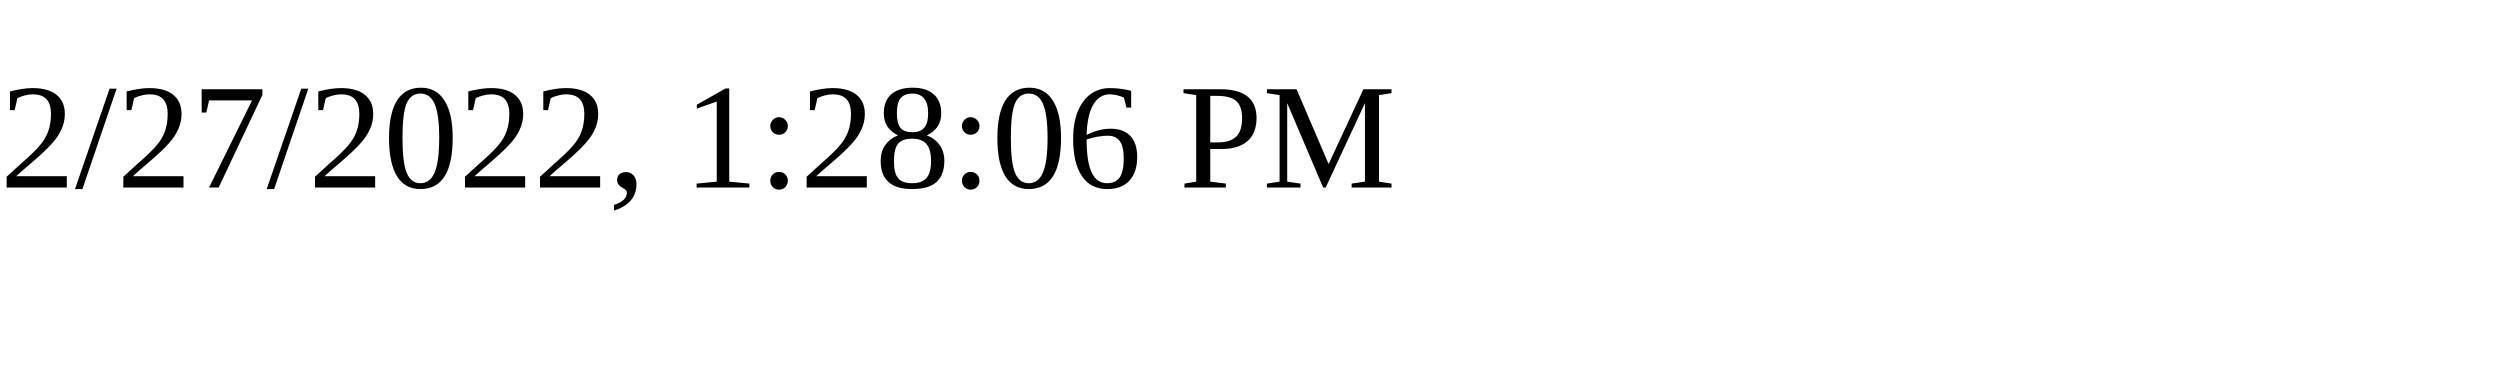
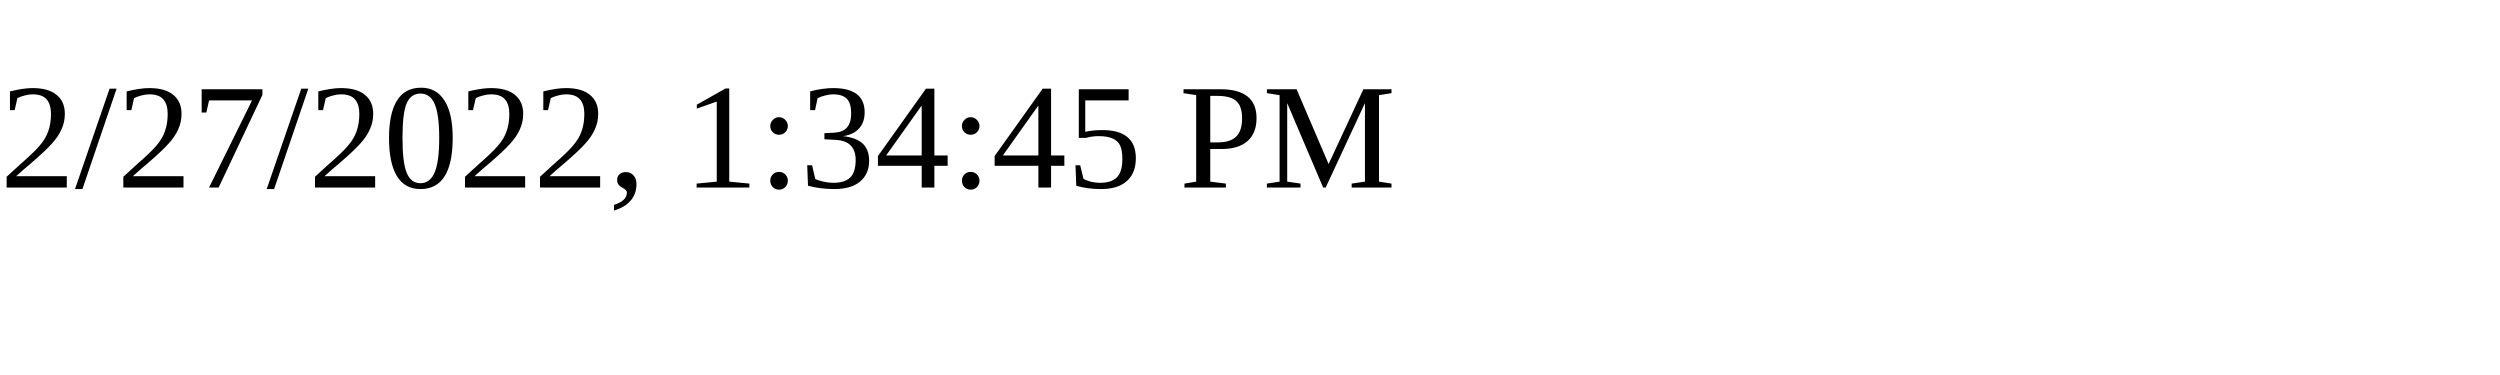
<svg xmlns="http://www.w3.org/2000/svg" height="30" width="200">
-   <text x="0" y="15">2/27/2022, 1:28:06 PM</text>
+   <text x="0" y="15">2/27/2022, 1:34:45 PM</text>
</svg>
